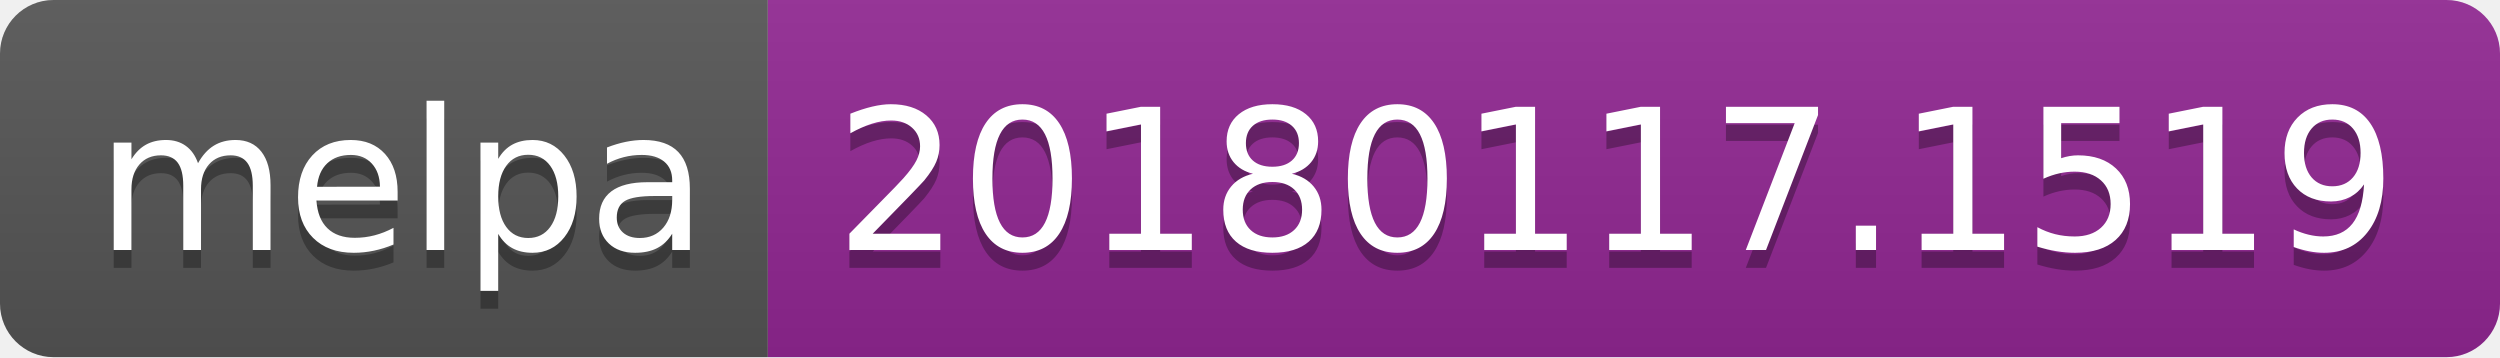
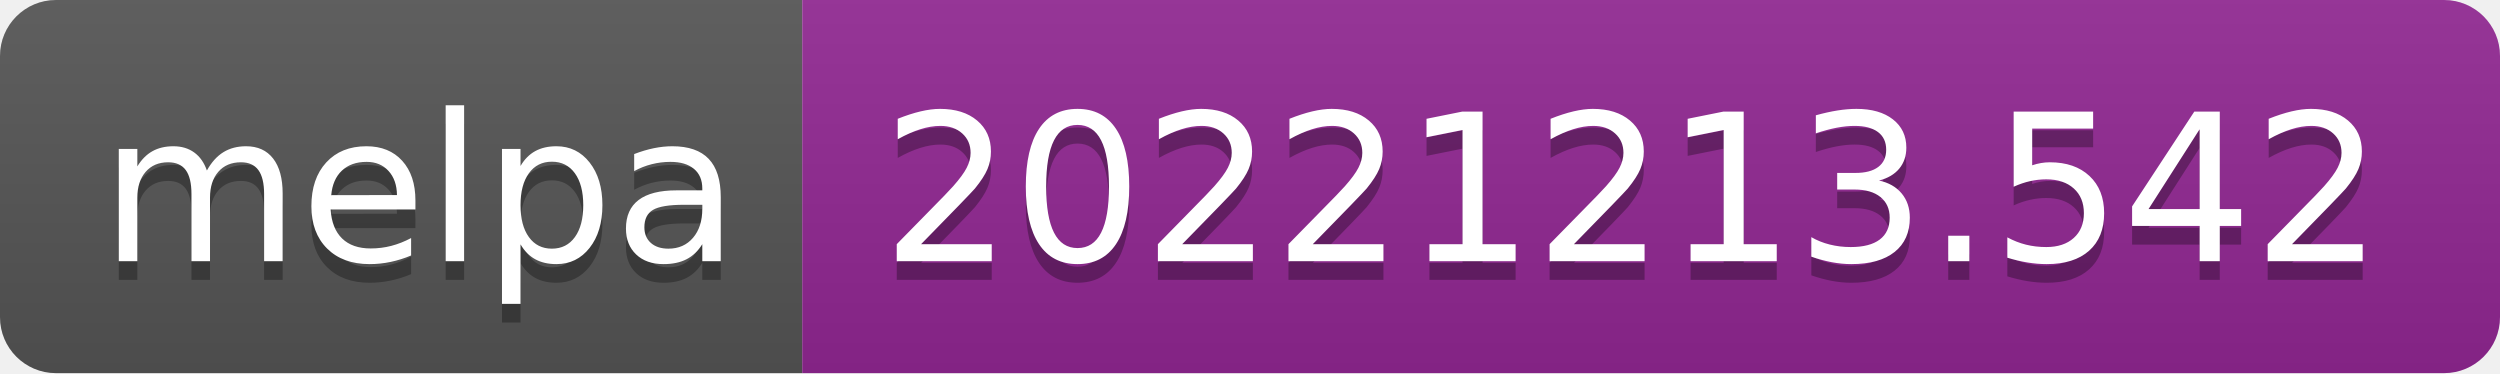
- <svg xmlns="http://www.w3.org/2000/svg" width="140" height="20" role="img" aria-label="melpa: 20180117.1519">
+ <svg xmlns="http://www.w3.org/2000/svg" width="134" height="20" role="img" aria-label="melpa: 20221213.542">
  <linearGradient id="s" x2="0" y2="100%">
    <stop offset="0" stop-color="#bbb" stop-opacity=".1" />
    <stop offset="1" stop-opacity=".1" />
  </linearGradient>
  <clipPath id="r">
-     <rect width="140" height="20" rx="3" fill="#fff" />
+     <rect width="134" height="20" rx="3" fill="#fff" />
  </clipPath>
  <g clip-path="url(#r)">
    <rect width="43" height="20" fill="#555" />
-     <rect x="43" width="97" height="20" fill="#922793" />
-     <rect width="140" height="20" fill="url(#s)" />
+     <rect x="43" width="91" height="20" fill="#922793" />
+     <rect width="134" height="20" fill="url(#s)" />
  </g>
  <g fill="#fff" text-anchor="middle" font-family="Verdana,Geneva,DejaVu Sans,sans-serif" text-rendering="geometricPrecision" font-size="110">
    <text aria-hidden="true" x="225" y="150" fill="#010101" fill-opacity=".3" transform="scale(.1)" textLength="330">melpa</text>
    <text x="225" y="140" transform="scale(.1)" fill="#fff" textLength="330">melpa</text>
-     <text aria-hidden="true" x="905" y="150" fill="#010101" fill-opacity=".3" transform="scale(.1)" textLength="870">20180117.1519</text>
-     <text x="905" y="140" transform="scale(.1)" fill="#fff" textLength="870">20180117.1519</text>
+     <text aria-hidden="true" x="875" y="150" fill="#010101" fill-opacity=".3" transform="scale(.1)" textLength="810">20221213.542</text>
+     <text x="875" y="140" transform="scale(.1)" fill="#fff" textLength="810">20221213.542</text>
  </g>
</svg>
